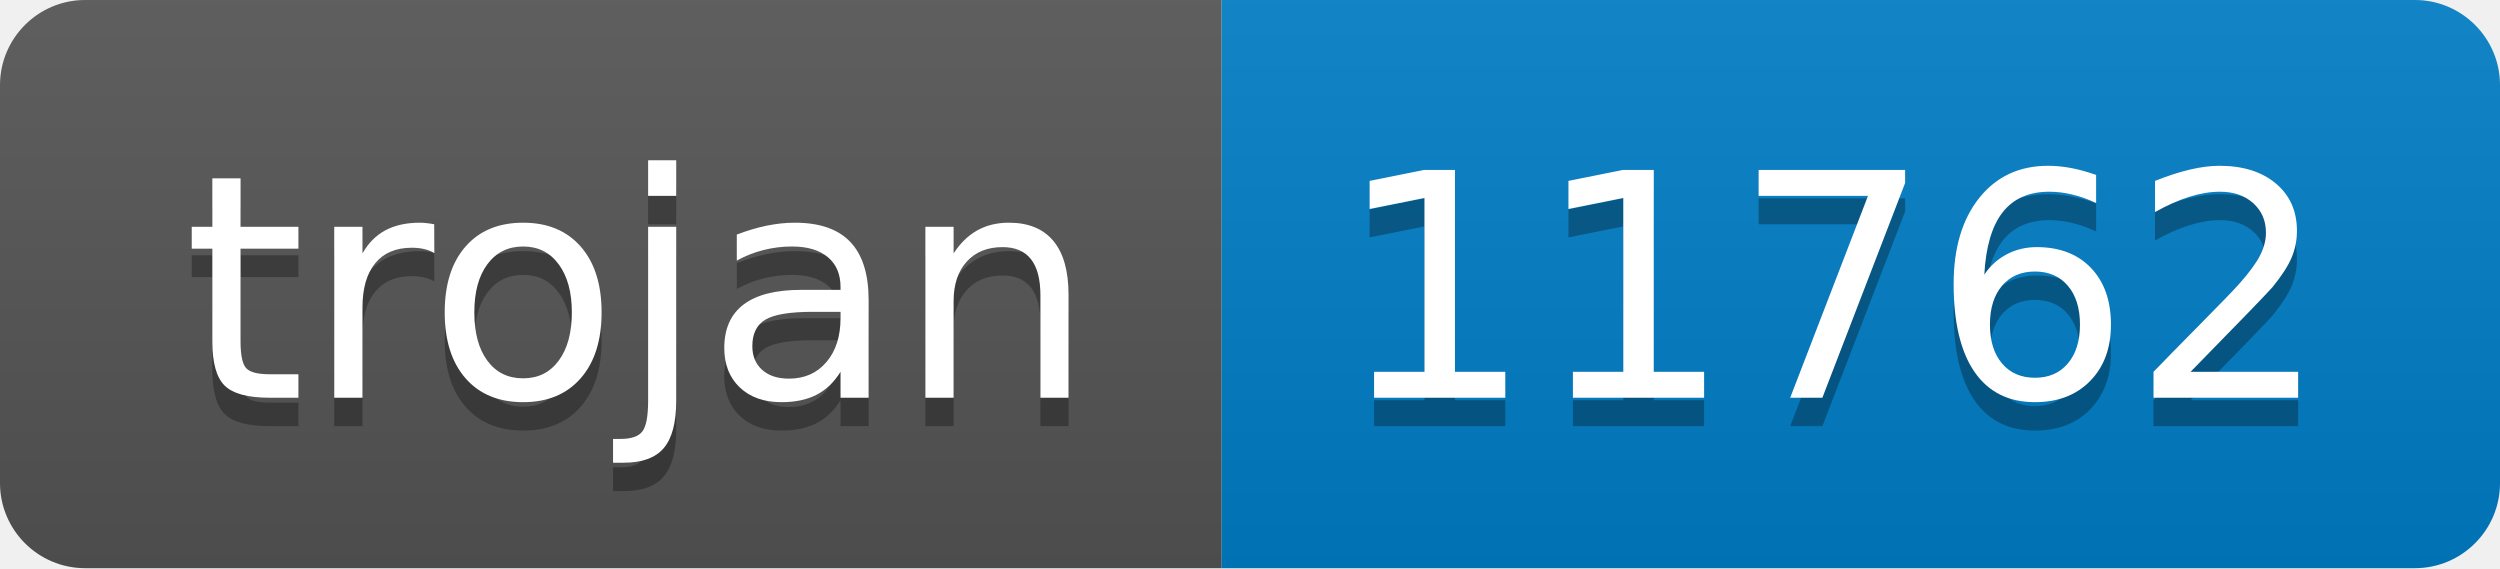
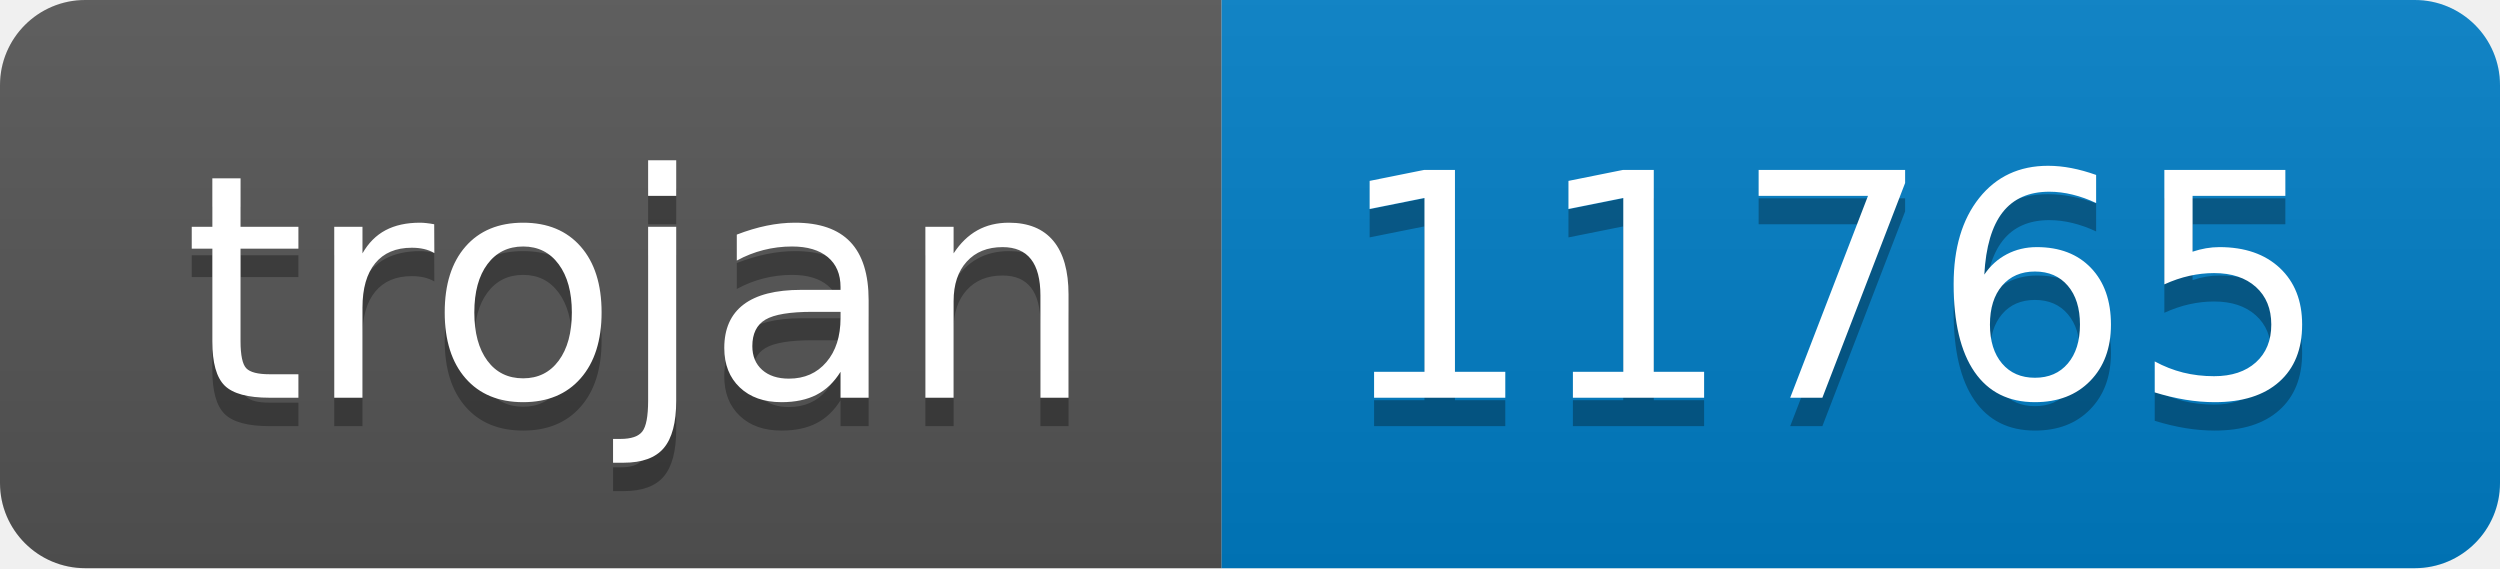
- <svg xmlns="http://www.w3.org/2000/svg" width="88" height="20" role="img" aria-label="trojan: 11762">
+ <svg xmlns="http://www.w3.org/2000/svg" width="88" height="20" role="img" aria-label="trojan: 11765">
  <linearGradient id="s" x2="0" y2="100%">
    <stop offset="0" stop-color="#bbb" stop-opacity=".1" />
    <stop offset="1" stop-opacity=".1" />
  </linearGradient>
  <clipPath id="r">
    <rect width="88" height="20" rx="3" fill="#fff" />
  </clipPath>
  <g clip-path="url(#r)">
    <rect width="43" height="20" fill="#555" />
    <rect x="43" width="45" height="20" fill="#007ec6" />
    <rect width="88" height="20" fill="url(#s)" />
  </g>
  <g fill="#fff" text-anchor="middle" font-family="Verdana,Geneva,DejaVu Sans,sans-serif" text-rendering="geometricPrecision" font-size="110">
    <text aria-hidden="true" x="225" y="150" fill="#010101" fill-opacity=".3" transform="scale(.1)" textLength="330">trojan</text>
    <text x="225" y="140" transform="scale(.1)" fill="#fff" textLength="330">trojan</text>
-     <text aria-hidden="true" x="645" y="150" fill="#010101" fill-opacity=".3" transform="scale(.1)" textLength="350">11762</text>
-     <text x="645" y="140" transform="scale(.1)" fill="#fff" textLength="350">11762</text>
+     <text aria-hidden="true" x="645" y="150" fill="#010101" fill-opacity=".3" transform="scale(.1)" textLength="350">11765</text>
+     <text x="645" y="140" transform="scale(.1)" fill="#fff" textLength="350">11765</text>
  </g>
</svg>
